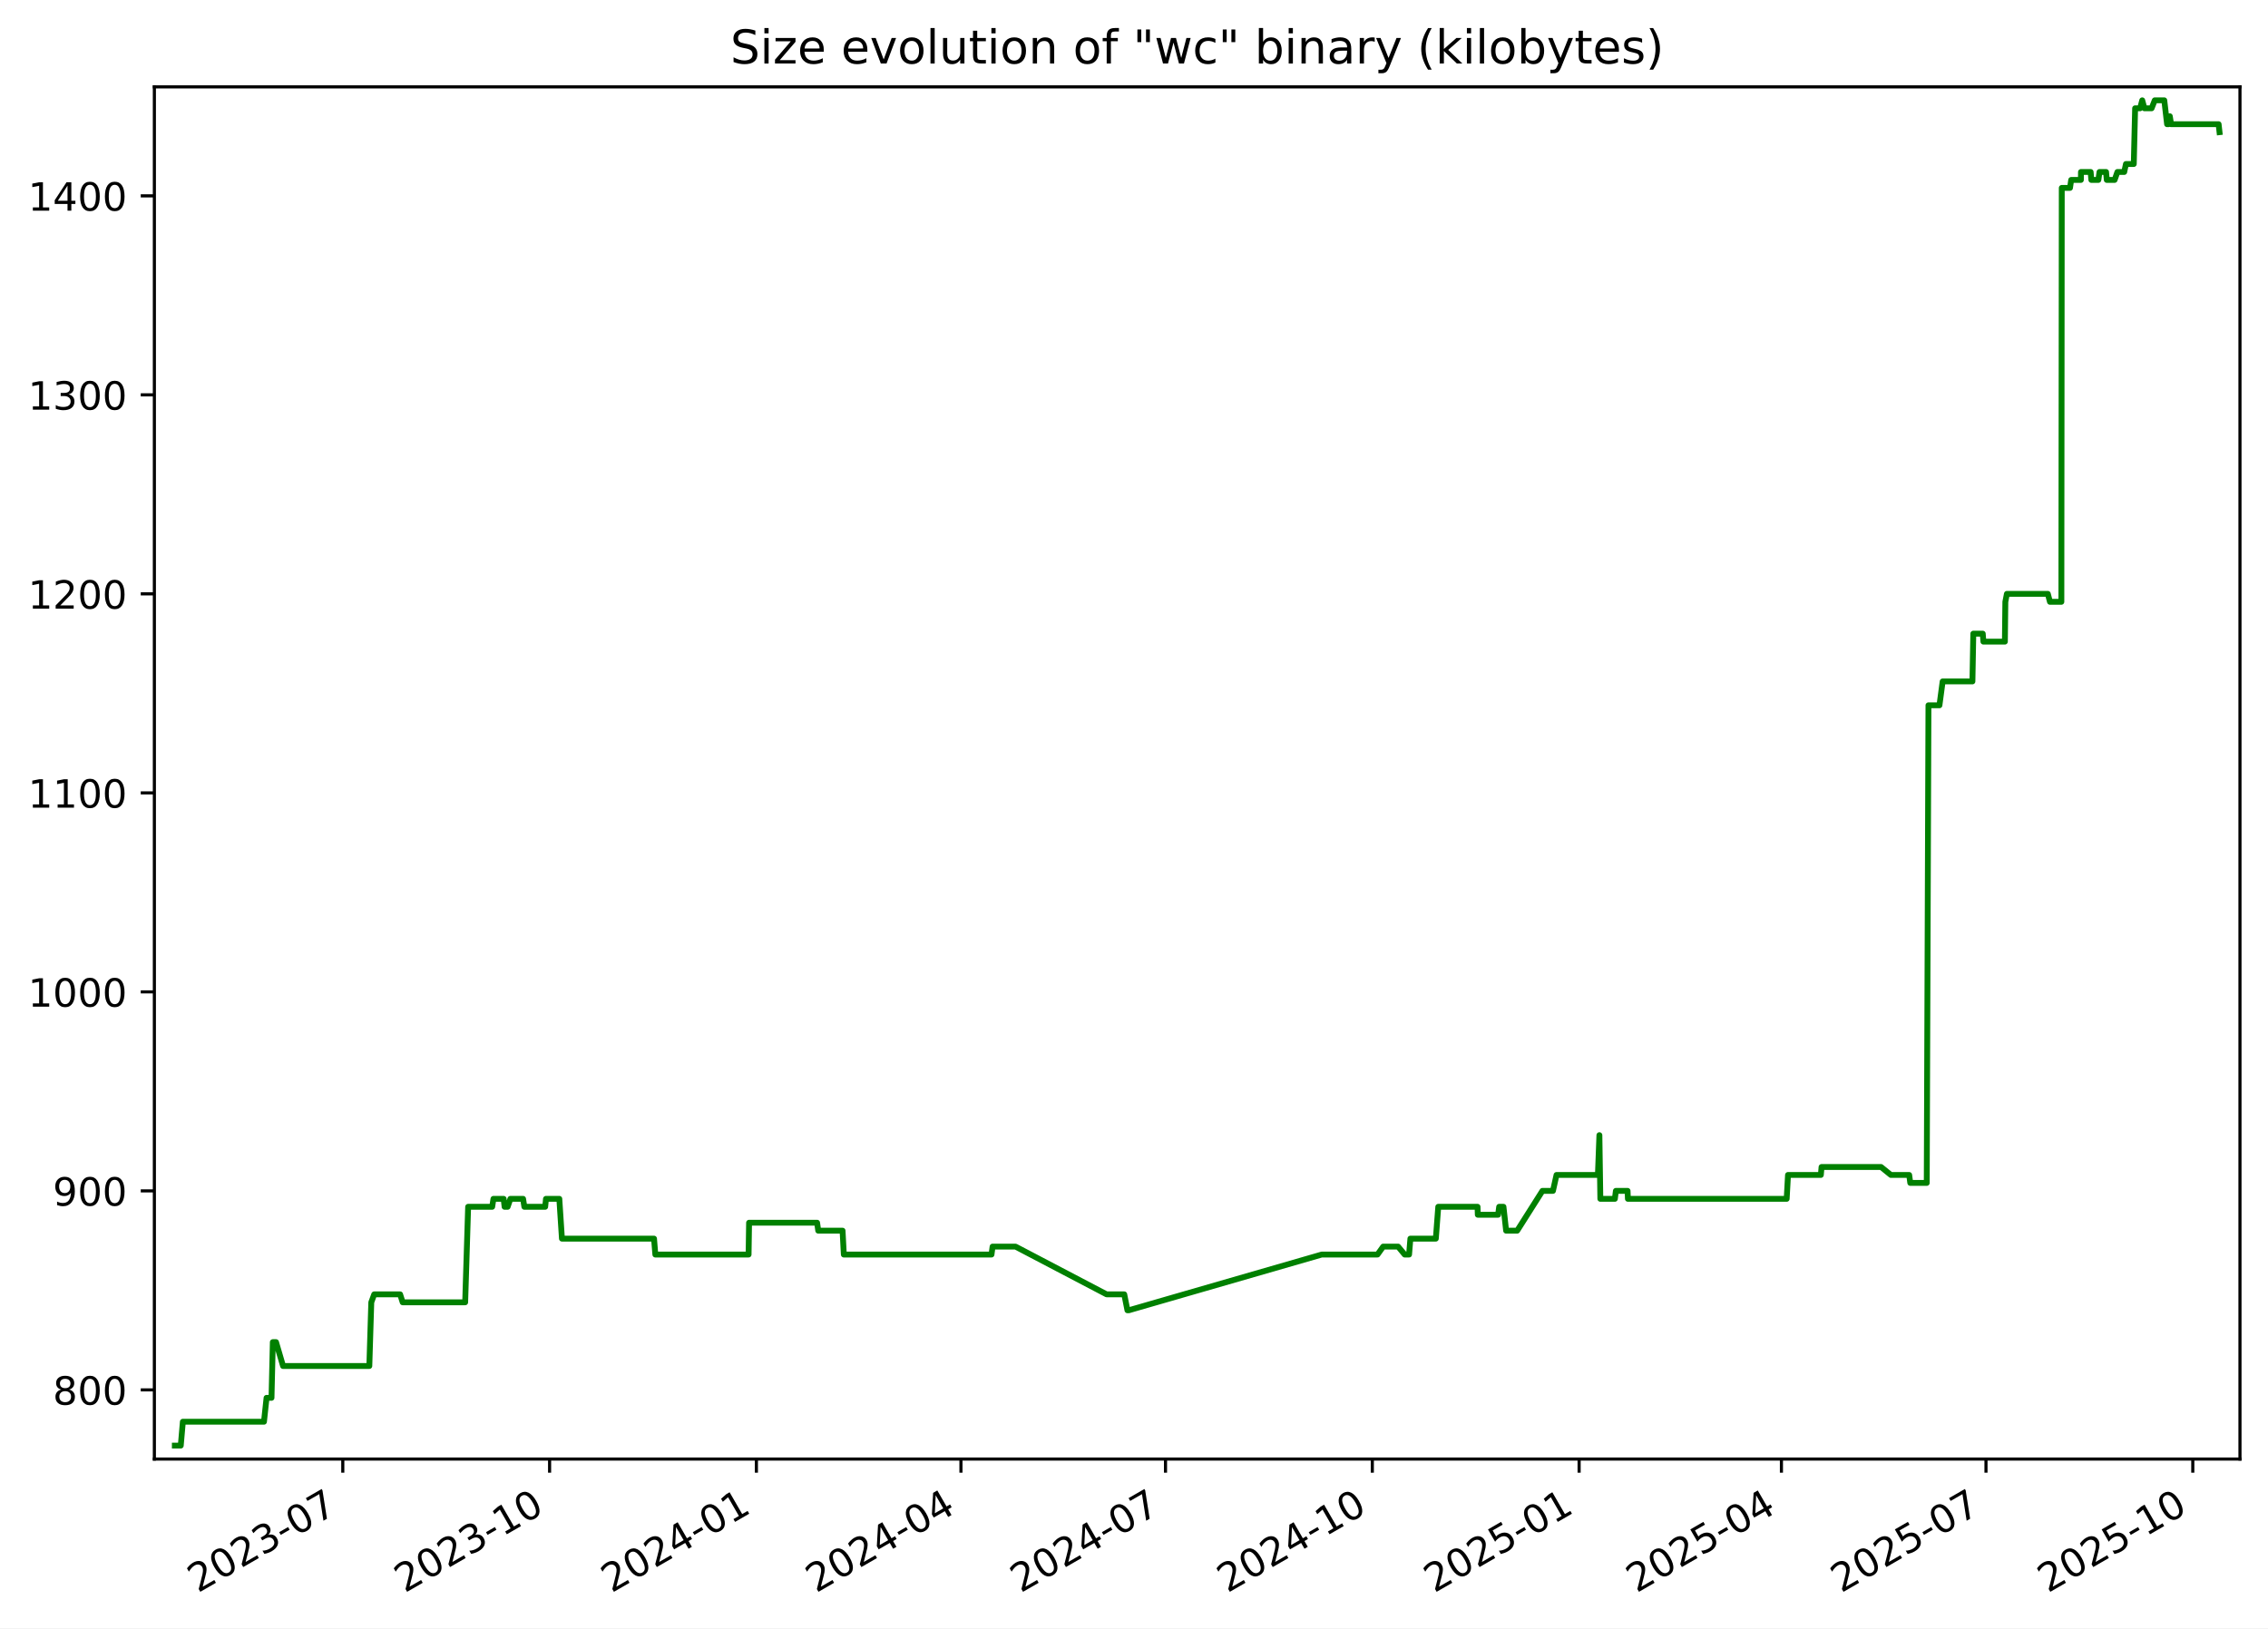
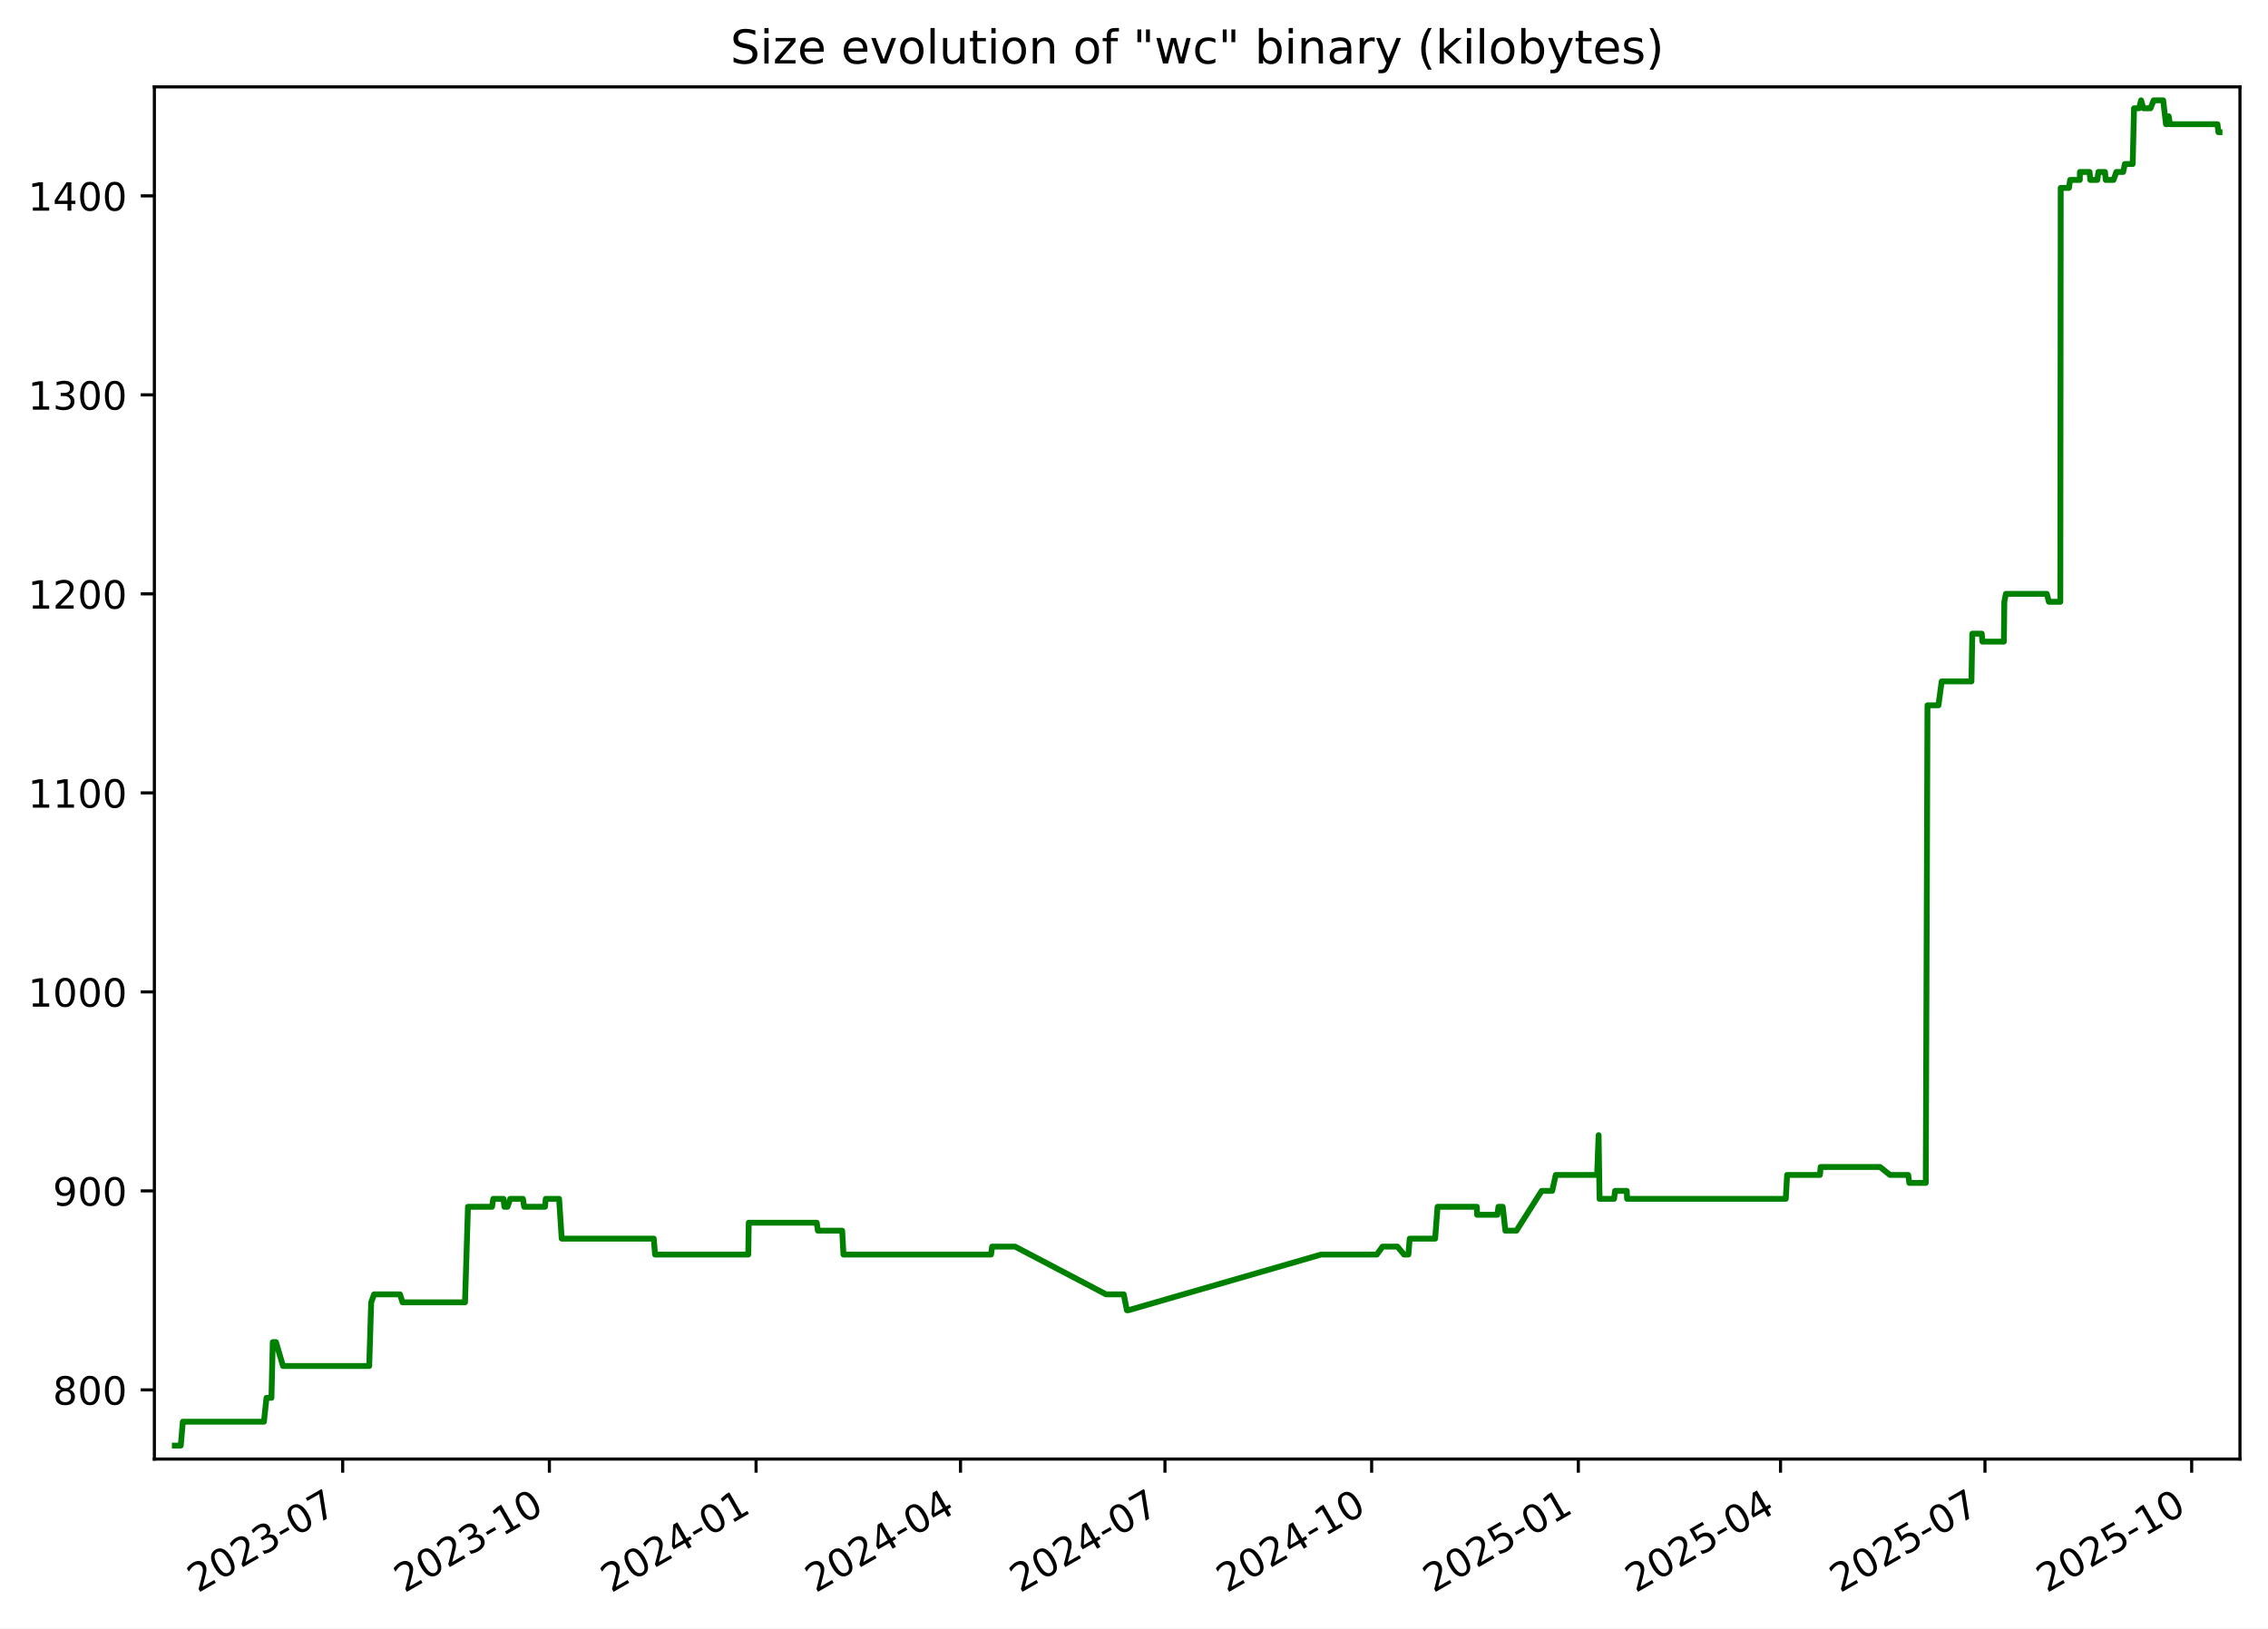
<svg xmlns="http://www.w3.org/2000/svg" xmlns:xlink="http://www.w3.org/1999/xlink" width="582.53pt" height="418.303pt" viewBox="0 0 582.53 418.303" version="1.1">
  <defs>
    <style type="text/css">*{stroke-linejoin: round; stroke-linecap: butt}</style>
  </defs>
  <g id="figure_1">
    <g id="patch_1">
      <path d="M -0 418.303  L 582.53 418.303  L 582.53 0  L -0 0  z " style="fill: #ffffff" />
    </g>
    <g id="axes_1">
      <g id="patch_2">
        <path d="M 39.65 374.83  L 575.33 374.83  L 575.33 22.318  L 39.65 22.318  z " style="fill: #ffffff" />
      </g>
      <g id="matplotlib.axis_1">
        <g id="xtick_1">
          <g id="line2d_1">
            <defs>
-               <path id="mcc034881b9" d="M 0 0  L 0 3.5  " style="stroke: #000000; stroke-width: 0.8" />
+               <path id="m5eea89a3b2" d="M 0 0  L 0 3.5  " style="stroke: #000000; stroke-width: 0.8" />
            </defs>
            <g>
-               <use xlink:href="#mcc034881b9" x="88.043" y="374.83" style="stroke: #000000; stroke-width: 0.8" />
+               <use xlink:href="#m5eea89a3b2" x="88.019" y="374.83" style="stroke: #000000; stroke-width: 0.8" />
            </g>
          </g>
          <g id="text_1">
-             <g transform="translate(50.81778 409.302) rotate(-30) scale(0.1 -0.1)">
+             <g transform="translate(50.79381 409.302) rotate(-30) scale(0.1 -0.1)">
              <defs>
                <path id="DejaVuSans-32" d="M 1228 531  L 3431 531  L 3431 0  L 469 0  L 469 531  Q 828 903 1448 1529  Q 2069 2156 2228 2338  Q 2531 2678 2651 2914  Q 2772 3150 2772 3378  Q 2772 3750 2511 3984  Q 2250 4219 1831 4219  Q 1534 4219 1204 4116  Q 875 4013 500 3803  L 500 4441  Q 881 4594 1212 4672  Q 1544 4750 1819 4750  Q 2544 4750 2975 4387  Q 3406 4025 3406 3419  Q 3406 3131 3298 2873  Q 3191 2616 2906 2266  Q 2828 2175 2409 1742  Q 1991 1309 1228 531  z " transform="scale(0.015625)" />
                <path id="DejaVuSans-30" d="M 2034 4250  Q 1547 4250 1301 3770  Q 1056 3291 1056 2328  Q 1056 1369 1301 889  Q 1547 409 2034 409  Q 2525 409 2770 889  Q 3016 1369 3016 2328  Q 3016 3291 2770 3770  Q 2525 4250 2034 4250  z M 2034 4750  Q 2819 4750 3233 4129  Q 3647 3509 3647 2328  Q 3647 1150 3233 529  Q 2819 -91 2034 -91  Q 1250 -91 836 529  Q 422 1150 422 2328  Q 422 3509 836 4129  Q 1250 4750 2034 4750  z " transform="scale(0.015625)" />
                <path id="DejaVuSans-33" d="M 2597 2516  Q 3050 2419 3304 2112  Q 3559 1806 3559 1356  Q 3559 666 3084 287  Q 2609 -91 1734 -91  Q 1441 -91 1130 -33  Q 819 25 488 141  L 488 750  Q 750 597 1062 519  Q 1375 441 1716 441  Q 2309 441 2620 675  Q 2931 909 2931 1356  Q 2931 1769 2642 2001  Q 2353 2234 1838 2234  L 1294 2234  L 1294 2753  L 1863 2753  Q 2328 2753 2575 2939  Q 2822 3125 2822 3475  Q 2822 3834 2567 4026  Q 2313 4219 1838 4219  Q 1578 4219 1281 4162  Q 984 4106 628 3988  L 628 4550  Q 988 4650 1302 4700  Q 1616 4750 1894 4750  Q 2613 4750 3031 4423  Q 3450 4097 3450 3541  Q 3450 3153 3228 2886  Q 3006 2619 2597 2516  z " transform="scale(0.015625)" />
                <path id="DejaVuSans-2d" d="M 313 2009  L 1997 2009  L 1997 1497  L 313 1497  L 313 2009  z " transform="scale(0.015625)" />
                <path id="DejaVuSans-37" d="M 525 4666  L 3525 4666  L 3525 4397  L 1831 0  L 1172 0  L 2766 4134  L 525 4134  L 525 4666  z " transform="scale(0.015625)" />
              </defs>
              <use xlink:href="#DejaVuSans-32" />
              <use xlink:href="#DejaVuSans-30" x="63.623" />
              <use xlink:href="#DejaVuSans-32" x="127.246" />
              <use xlink:href="#DejaVuSans-33" x="190.869" />
              <use xlink:href="#DejaVuSans-2d" x="254.492" />
              <use xlink:href="#DejaVuSans-30" x="290.576" />
              <use xlink:href="#DejaVuSans-37" x="354.199" />
            </g>
          </g>
        </g>
        <g id="xtick_2">
          <g id="line2d_2">
            <g>
-               <use xlink:href="#mcc034881b9" x="141.16" y="374.83" style="stroke: #000000; stroke-width: 0.8" />
+               <use xlink:href="#m5eea89a3b2" x="141.106" y="374.83" style="stroke: #000000; stroke-width: 0.8" />
            </g>
          </g>
          <g id="text_2">
-             <g transform="translate(103.9351 409.302) rotate(-30) scale(0.1 -0.1)">
+             <g transform="translate(103.8816 409.302) rotate(-30) scale(0.1 -0.1)">
              <defs>
                <path id="DejaVuSans-31" d="M 794 531  L 1825 531  L 1825 4091  L 703 3866  L 703 4441  L 1819 4666  L 2450 4666  L 2450 531  L 3481 531  L 3481 0  L 794 0  L 794 531  z " transform="scale(0.015625)" />
              </defs>
              <use xlink:href="#DejaVuSans-32" />
              <use xlink:href="#DejaVuSans-30" x="63.623" />
              <use xlink:href="#DejaVuSans-32" x="127.246" />
              <use xlink:href="#DejaVuSans-33" x="190.869" />
              <use xlink:href="#DejaVuSans-2d" x="254.492" />
              <use xlink:href="#DejaVuSans-31" x="290.576" />
              <use xlink:href="#DejaVuSans-30" x="354.199" />
            </g>
          </g>
        </g>
        <g id="xtick_3">
          <g id="line2d_3">
            <g>
-               <use xlink:href="#mcc034881b9" x="194.277" y="374.83" style="stroke: #000000; stroke-width: 0.8" />
+               <use xlink:href="#m5eea89a3b2" x="194.194" y="374.83" style="stroke: #000000; stroke-width: 0.8" />
            </g>
          </g>
          <g id="text_3">
-             <g transform="translate(157.0524 409.302) rotate(-30) scale(0.1 -0.1)">
+             <g transform="translate(156.9694 409.302) rotate(-30) scale(0.1 -0.1)">
              <defs>
                <path id="DejaVuSans-34" d="M 2419 4116  L 825 1625  L 2419 1625  L 2419 4116  z M 2253 4666  L 3047 4666  L 3047 1625  L 3713 1625  L 3713 1100  L 3047 1100  L 3047 0  L 2419 0  L 2419 1100  L 313 1100  L 313 1709  L 2253 4666  z " transform="scale(0.015625)" />
              </defs>
              <use xlink:href="#DejaVuSans-32" />
              <use xlink:href="#DejaVuSans-30" x="63.623" />
              <use xlink:href="#DejaVuSans-32" x="127.246" />
              <use xlink:href="#DejaVuSans-34" x="190.869" />
              <use xlink:href="#DejaVuSans-2d" x="254.492" />
              <use xlink:href="#DejaVuSans-30" x="290.576" />
              <use xlink:href="#DejaVuSans-31" x="354.199" />
            </g>
          </g>
        </g>
        <g id="xtick_4">
          <g id="line2d_4">
            <g>
-               <use xlink:href="#mcc034881b9" x="246.817" y="374.83" style="stroke: #000000; stroke-width: 0.8" />
+               <use xlink:href="#m5eea89a3b2" x="246.705" y="374.83" style="stroke: #000000; stroke-width: 0.8" />
            </g>
          </g>
          <g id="text_4">
-             <g transform="translate(209.5924 409.302) rotate(-30) scale(0.1 -0.1)">
+             <g transform="translate(209.4802 409.302) rotate(-30) scale(0.1 -0.1)">
              <use xlink:href="#DejaVuSans-32" />
              <use xlink:href="#DejaVuSans-30" x="63.623" />
              <use xlink:href="#DejaVuSans-32" x="127.246" />
              <use xlink:href="#DejaVuSans-34" x="190.869" />
              <use xlink:href="#DejaVuSans-2d" x="254.492" />
              <use xlink:href="#DejaVuSans-30" x="290.576" />
              <use xlink:href="#DejaVuSans-34" x="354.199" />
            </g>
          </g>
        </g>
        <g id="xtick_5">
          <g id="line2d_5">
            <g>
-               <use xlink:href="#mcc034881b9" x="299.357" y="374.83" style="stroke: #000000; stroke-width: 0.8" />
+               <use xlink:href="#m5eea89a3b2" x="299.216" y="374.83" style="stroke: #000000; stroke-width: 0.8" />
            </g>
          </g>
          <g id="text_5">
-             <g transform="translate(262.1323 409.302) rotate(-30) scale(0.1 -0.1)">
+             <g transform="translate(261.991 409.302) rotate(-30) scale(0.1 -0.1)">
              <use xlink:href="#DejaVuSans-32" />
              <use xlink:href="#DejaVuSans-30" x="63.623" />
              <use xlink:href="#DejaVuSans-32" x="127.246" />
              <use xlink:href="#DejaVuSans-34" x="190.869" />
              <use xlink:href="#DejaVuSans-2d" x="254.492" />
              <use xlink:href="#DejaVuSans-30" x="290.576" />
              <use xlink:href="#DejaVuSans-37" x="354.199" />
            </g>
          </g>
        </g>
        <g id="xtick_6">
          <g id="line2d_6">
            <g>
-               <use xlink:href="#mcc034881b9" x="352.474" y="374.83" style="stroke: #000000; stroke-width: 0.8" />
+               <use xlink:href="#m5eea89a3b2" x="352.304" y="374.83" style="stroke: #000000; stroke-width: 0.8" />
            </g>
          </g>
          <g id="text_6">
-             <g transform="translate(315.2496 409.302) rotate(-30) scale(0.1 -0.1)">
+             <g transform="translate(315.0788 409.302) rotate(-30) scale(0.1 -0.1)">
              <use xlink:href="#DejaVuSans-32" />
              <use xlink:href="#DejaVuSans-30" x="63.623" />
              <use xlink:href="#DejaVuSans-32" x="127.246" />
              <use xlink:href="#DejaVuSans-34" x="190.869" />
              <use xlink:href="#DejaVuSans-2d" x="254.492" />
              <use xlink:href="#DejaVuSans-31" x="290.576" />
              <use xlink:href="#DejaVuSans-30" x="354.199" />
            </g>
          </g>
        </g>
        <g id="xtick_7">
          <g id="line2d_7">
            <g>
-               <use xlink:href="#mcc034881b9" x="405.592" y="374.83" style="stroke: #000000; stroke-width: 0.8" />
+               <use xlink:href="#m5eea89a3b2" x="405.391" y="374.83" style="stroke: #000000; stroke-width: 0.8" />
            </g>
          </g>
          <g id="text_7">
-             <g transform="translate(368.367 409.302) rotate(-30) scale(0.1 -0.1)">
+             <g transform="translate(368.1666 409.302) rotate(-30) scale(0.1 -0.1)">
              <defs>
                <path id="DejaVuSans-35" d="M 691 4666  L 3169 4666  L 3169 4134  L 1269 4134  L 1269 2991  Q 1406 3038 1543 3061  Q 1681 3084 1819 3084  Q 2600 3084 3056 2656  Q 3513 2228 3513 1497  Q 3513 744 3044 326  Q 2575 -91 1722 -91  Q 1428 -91 1123 -41  Q 819 9 494 109  L 494 744  Q 775 591 1075 516  Q 1375 441 1709 441  Q 2250 441 2565 725  Q 2881 1009 2881 1497  Q 2881 1984 2565 2268  Q 2250 2553 1709 2553  Q 1456 2553 1204 2497  Q 953 2441 691 2322  L 691 4666  z " transform="scale(0.015625)" />
              </defs>
              <use xlink:href="#DejaVuSans-32" />
              <use xlink:href="#DejaVuSans-30" x="63.623" />
              <use xlink:href="#DejaVuSans-32" x="127.246" />
              <use xlink:href="#DejaVuSans-35" x="190.869" />
              <use xlink:href="#DejaVuSans-2d" x="254.492" />
              <use xlink:href="#DejaVuSans-30" x="290.576" />
              <use xlink:href="#DejaVuSans-31" x="354.199" />
            </g>
          </g>
        </g>
        <g id="xtick_8">
          <g id="line2d_8">
            <g>
-               <use xlink:href="#mcc034881b9" x="457.554" y="374.83" style="stroke: #000000; stroke-width: 0.8" />
+               <use xlink:href="#m5eea89a3b2" x="457.325" y="374.83" style="stroke: #000000; stroke-width: 0.8" />
            </g>
          </g>
          <g id="text_8">
-             <g transform="translate(420.3295 409.302) rotate(-30) scale(0.1 -0.1)">
+             <g transform="translate(420.1003 409.302) rotate(-30) scale(0.1 -0.1)">
              <use xlink:href="#DejaVuSans-32" />
              <use xlink:href="#DejaVuSans-30" x="63.623" />
              <use xlink:href="#DejaVuSans-32" x="127.246" />
              <use xlink:href="#DejaVuSans-35" x="190.869" />
              <use xlink:href="#DejaVuSans-2d" x="254.492" />
              <use xlink:href="#DejaVuSans-30" x="290.576" />
              <use xlink:href="#DejaVuSans-34" x="354.199" />
            </g>
          </g>
        </g>
        <g id="xtick_9">
          <g id="line2d_9">
            <g>
-               <use xlink:href="#mcc034881b9" x="510.094" y="374.83" style="stroke: #000000; stroke-width: 0.8" />
+               <use xlink:href="#m5eea89a3b2" x="509.836" y="374.83" style="stroke: #000000; stroke-width: 0.8" />
            </g>
          </g>
          <g id="text_9">
-             <g transform="translate(472.8695 409.302) rotate(-30) scale(0.1 -0.1)">
+             <g transform="translate(472.6111 409.302) rotate(-30) scale(0.1 -0.1)">
              <use xlink:href="#DejaVuSans-32" />
              <use xlink:href="#DejaVuSans-30" x="63.623" />
              <use xlink:href="#DejaVuSans-32" x="127.246" />
              <use xlink:href="#DejaVuSans-35" x="190.869" />
              <use xlink:href="#DejaVuSans-2d" x="254.492" />
              <use xlink:href="#DejaVuSans-30" x="290.576" />
              <use xlink:href="#DejaVuSans-37" x="354.199" />
            </g>
          </g>
        </g>
        <g id="xtick_10">
          <g id="line2d_10">
            <g>
-               <use xlink:href="#mcc034881b9" x="563.212" y="374.83" style="stroke: #000000; stroke-width: 0.8" />
+               <use xlink:href="#m5eea89a3b2" x="562.924" y="374.83" style="stroke: #000000; stroke-width: 0.8" />
            </g>
          </g>
          <g id="text_10">
-             <g transform="translate(525.9868 409.302) rotate(-30) scale(0.1 -0.1)">
+             <g transform="translate(525.6989 409.302) rotate(-30) scale(0.1 -0.1)">
              <use xlink:href="#DejaVuSans-32" />
              <use xlink:href="#DejaVuSans-30" x="63.623" />
              <use xlink:href="#DejaVuSans-32" x="127.246" />
              <use xlink:href="#DejaVuSans-35" x="190.869" />
              <use xlink:href="#DejaVuSans-2d" x="254.492" />
              <use xlink:href="#DejaVuSans-31" x="290.576" />
              <use xlink:href="#DejaVuSans-30" x="354.199" />
            </g>
          </g>
        </g>
      </g>
      <g id="matplotlib.axis_2">
        <g id="ytick_1">
          <g id="line2d_11">
            <defs>
-               <path id="ma66a3fcd70" d="M 0 0  L -3.5 0  " style="stroke: #000000; stroke-width: 0.8" />
+               <path id="m271a3b63a3" d="M 0 0  L -3.5 0  " style="stroke: #000000; stroke-width: 0.8" />
            </defs>
            <g>
-               <use xlink:href="#ma66a3fcd70" x="39.65" y="357.059" style="stroke: #000000; stroke-width: 0.8" />
+               <use xlink:href="#m271a3b63a3" x="39.65" y="357.059" style="stroke: #000000; stroke-width: 0.8" />
            </g>
          </g>
          <g id="text_11">
            <g transform="translate(13.5625 360.8586) scale(0.1 -0.1)">
              <defs>
                <path id="DejaVuSans-38" d="M 2034 2216  Q 1584 2216 1326 1975  Q 1069 1734 1069 1313  Q 1069 891 1326 650  Q 1584 409 2034 409  Q 2484 409 2743 651  Q 3003 894 3003 1313  Q 3003 1734 2745 1975  Q 2488 2216 2034 2216  z M 1403 2484  Q 997 2584 770 2862  Q 544 3141 544 3541  Q 544 4100 942 4425  Q 1341 4750 2034 4750  Q 2731 4750 3128 4425  Q 3525 4100 3525 3541  Q 3525 3141 3298 2862  Q 3072 2584 2669 2484  Q 3125 2378 3379 2068  Q 3634 1759 3634 1313  Q 3634 634 3220 271  Q 2806 -91 2034 -91  Q 1263 -91 848 271  Q 434 634 434 1313  Q 434 1759 690 2068  Q 947 2378 1403 2484  z M 1172 3481  Q 1172 3119 1398 2916  Q 1625 2713 2034 2713  Q 2441 2713 2670 2916  Q 2900 3119 2900 3481  Q 2900 3844 2670 4047  Q 2441 4250 2034 4250  Q 1625 4250 1398 4047  Q 1172 3844 1172 3481  z " transform="scale(0.015625)" />
              </defs>
              <use xlink:href="#DejaVuSans-38" />
              <use xlink:href="#DejaVuSans-30" x="63.623" />
              <use xlink:href="#DejaVuSans-30" x="127.246" />
            </g>
          </g>
        </g>
        <g id="ytick_2">
          <g id="line2d_12">
            <g>
-               <use xlink:href="#ma66a3fcd70" x="39.65" y="305.935" style="stroke: #000000; stroke-width: 0.8" />
+               <use xlink:href="#m271a3b63a3" x="39.65" y="305.935" style="stroke: #000000; stroke-width: 0.8" />
            </g>
          </g>
          <g id="text_12">
            <g transform="translate(13.5625 309.7343) scale(0.1 -0.1)">
              <defs>
                <path id="DejaVuSans-39" d="M 703 97  L 703 672  Q 941 559 1184 500  Q 1428 441 1663 441  Q 2288 441 2617 861  Q 2947 1281 2994 2138  Q 2813 1869 2534 1725  Q 2256 1581 1919 1581  Q 1219 1581 811 2004  Q 403 2428 403 3163  Q 403 3881 828 4315  Q 1253 4750 1959 4750  Q 2769 4750 3195 4129  Q 3622 3509 3622 2328  Q 3622 1225 3098 567  Q 2575 -91 1691 -91  Q 1453 -91 1209 -44  Q 966 3 703 97  z M 1959 2075  Q 2384 2075 2632 2365  Q 2881 2656 2881 3163  Q 2881 3666 2632 3958  Q 2384 4250 1959 4250  Q 1534 4250 1286 3958  Q 1038 3666 1038 3163  Q 1038 2656 1286 2365  Q 1534 2075 1959 2075  z " transform="scale(0.015625)" />
              </defs>
              <use xlink:href="#DejaVuSans-39" />
              <use xlink:href="#DejaVuSans-30" x="63.623" />
              <use xlink:href="#DejaVuSans-30" x="127.246" />
            </g>
          </g>
        </g>
        <g id="ytick_3">
          <g id="line2d_13">
            <g>
-               <use xlink:href="#ma66a3fcd70" x="39.65" y="254.811" style="stroke: #000000; stroke-width: 0.8" />
+               <use xlink:href="#m271a3b63a3" x="39.65" y="254.811" style="stroke: #000000; stroke-width: 0.8" />
            </g>
          </g>
          <g id="text_13">
            <g transform="translate(7.2 258.61) scale(0.1 -0.1)">
              <use xlink:href="#DejaVuSans-31" />
              <use xlink:href="#DejaVuSans-30" x="63.623" />
              <use xlink:href="#DejaVuSans-30" x="127.246" />
              <use xlink:href="#DejaVuSans-30" x="190.869" />
            </g>
          </g>
        </g>
        <g id="ytick_4">
          <g id="line2d_14">
            <g>
-               <use xlink:href="#ma66a3fcd70" x="39.65" y="203.687" style="stroke: #000000; stroke-width: 0.8" />
+               <use xlink:href="#m271a3b63a3" x="39.65" y="203.687" style="stroke: #000000; stroke-width: 0.8" />
            </g>
          </g>
          <g id="text_14">
            <g transform="translate(7.2 207.4858) scale(0.1 -0.1)">
              <use xlink:href="#DejaVuSans-31" />
              <use xlink:href="#DejaVuSans-31" x="63.623" />
              <use xlink:href="#DejaVuSans-30" x="127.246" />
              <use xlink:href="#DejaVuSans-30" x="190.869" />
            </g>
          </g>
        </g>
        <g id="ytick_5">
          <g id="line2d_15">
            <g>
-               <use xlink:href="#ma66a3fcd70" x="39.65" y="152.562" style="stroke: #000000; stroke-width: 0.8" />
+               <use xlink:href="#m271a3b63a3" x="39.65" y="152.562" style="stroke: #000000; stroke-width: 0.8" />
            </g>
          </g>
          <g id="text_15">
            <g transform="translate(7.2 156.3615) scale(0.1 -0.1)">
              <use xlink:href="#DejaVuSans-31" />
              <use xlink:href="#DejaVuSans-32" x="63.623" />
              <use xlink:href="#DejaVuSans-30" x="127.246" />
              <use xlink:href="#DejaVuSans-30" x="190.869" />
            </g>
          </g>
        </g>
        <g id="ytick_6">
          <g id="line2d_16">
            <g>
-               <use xlink:href="#ma66a3fcd70" x="39.65" y="101.438" style="stroke: #000000; stroke-width: 0.8" />
+               <use xlink:href="#m271a3b63a3" x="39.65" y="101.438" style="stroke: #000000; stroke-width: 0.8" />
            </g>
          </g>
          <g id="text_16">
            <g transform="translate(7.2 105.2372) scale(0.1 -0.1)">
              <use xlink:href="#DejaVuSans-31" />
              <use xlink:href="#DejaVuSans-33" x="63.623" />
              <use xlink:href="#DejaVuSans-30" x="127.246" />
              <use xlink:href="#DejaVuSans-30" x="190.869" />
            </g>
          </g>
        </g>
        <g id="ytick_7">
          <g id="line2d_17">
            <g>
-               <use xlink:href="#ma66a3fcd70" x="39.65" y="50.314" style="stroke: #000000; stroke-width: 0.8" />
+               <use xlink:href="#m271a3b63a3" x="39.65" y="50.314" style="stroke: #000000; stroke-width: 0.8" />
            </g>
          </g>
          <g id="text_17">
            <g transform="translate(7.2 54.11299) scale(0.1 -0.1)">
              <use xlink:href="#DejaVuSans-31" />
              <use xlink:href="#DejaVuSans-34" x="63.623" />
              <use xlink:href="#DejaVuSans-30" x="127.246" />
              <use xlink:href="#DejaVuSans-30" x="190.869" />
            </g>
          </g>
        </g>
      </g>
      <g id="line2d_18">
-         <path d="M 44.902 371.374  L 46.43 371.374  L 46.965 365.239  L 67.803 365.239  L 68.463 359.104  L 69.736 359.104  L 70.074 344.79  L 70.899 344.79  L 72.699 350.924  L 94.861 350.924  L 95.364 334.565  L 96.115 332.52  L 102.77 332.52  L 103.425 334.565  L 119.479 334.565  L 120.239 310.025  L 126.417 310.025  L 126.741 307.98  L 129.362 307.98  L 129.6 310.025  L 130.387 310.025  L 131.093 307.98  L 134.355 307.98  L 134.68 310.025  L 140.029 310.025  L 140.231 307.98  L 143.66 307.98  L 144.33 318.205  L 167.989 318.205  L 168.32 322.295  L 192.274 322.295  L 192.398 314.115  L 209.871 314.115  L 210.162 316.16  L 216.411 316.16  L 216.735 322.295  L 254.664 322.295  L 254.94 320.25  L 260.836 320.25  L 284.237 332.52  L 288.766 332.52  L 289.579 336.61  L 289.93 336.61  L 339.475 322.295  L 353.805 322.295  L 355.267 320.25  L 359.099 320.25  L 360.797 322.295  L 361.918 322.295  L 362.254 318.205  L 368.79 318.205  L 369.414 310.025  L 379.507 310.025  L 379.569 312.07  L 384.787 312.07  L 385.056 310.025  L 386.165 310.025  L 386.842 316.16  L 389.685 316.16  L 396.17 305.935  L 398.874 305.935  L 399.787 301.845  L 410.416 301.845  L 410.801 291.62  L 411.043 307.98  L 414.777 307.98  L 415.033 305.935  L 418.042 305.935  L 418.122 307.98  L 458.905 307.98  L 459.245 301.845  L 467.682 301.845  L 467.858 299.8  L 483.145 299.8  L 485.668 301.845  L 490.371 301.845  L 490.648 303.89  L 494.881 303.89  L 495.32 181.192  L 498.142 181.192  L 498.963 175.057  L 506.614 175.057  L 506.838 162.787  L 509.268 162.787  L 509.429 164.832  L 514.951 164.832  L 515.067 154.607  L 515.463 152.562  L 525.98 152.562  L 526.525 154.607  L 529.458 154.607  L 529.561 48.269  L 531.675 48.269  L 531.979 46.224  L 534.473 46.224  L 534.493 44.179  L 536.977 44.179  L 537.156 46.224  L 538.962 46.224  L 539.249 44.179  L 540.94 44.179  L 541.118 46.224  L 543.133 46.224  L 543.854 44.179  L 545.604 44.179  L 546.041 42.134  L 548.057 42.134  L 548.4 27.819  L 549.677 27.819  L 550.226 25.774  L 550.791 27.819  L 552.636 27.819  L 553.443 25.774  L 555.893 25.774  L 556.609 31.909  L 556.99 31.909  L 557.313 29.864  L 557.644 31.909  L 569.846 31.909  L 570.078 33.954  L 570.078 33.954  " clip-path="url(#p351bbcded8)" style="fill: none; stroke: #008000; stroke-width: 1.5; stroke-linecap: square" />
+         <path d="M 44.902 371.374  L 46.429 371.374  L 46.964 365.239  L 67.79 365.239  L 68.45 359.104  L 69.722 359.104  L 70.06 344.79  L 70.885 344.79  L 72.683 350.924  L 94.833 350.924  L 95.336 334.565  L 96.086 332.52  L 102.738 332.52  L 103.393 334.565  L 119.438 334.565  L 120.197 310.025  L 126.372 310.025  L 126.696 307.98  L 129.315 307.98  L 129.553 310.025  L 130.34 310.025  L 131.045 307.98  L 134.306 307.98  L 134.63 310.025  L 139.976 310.025  L 140.178 307.98  L 143.605 307.98  L 144.274 318.205  L 167.921 318.205  L 168.251 322.295  L 192.192 322.295  L 192.316 314.115  L 209.779 314.115  L 210.07 316.16  L 216.315 316.16  L 216.639 322.295  L 254.548 322.295  L 254.823 320.25  L 260.716 320.25  L 284.104 332.52  L 288.63 332.52  L 289.443 336.61  L 289.794 336.61  L 339.312 322.295  L 353.633 322.295  L 355.094 320.25  L 358.924 320.25  L 360.621 322.295  L 361.742 322.295  L 362.078 318.205  L 368.61 318.205  L 369.234 310.025  L 379.321 310.025  L 379.383 312.07  L 384.598 312.07  L 384.867 310.025  L 385.975 310.025  L 386.652 316.16  L 389.494 316.16  L 395.975 305.935  L 398.677 305.935  L 399.59 301.845  L 410.213 301.845  L 410.598 291.62  L 410.84 307.98  L 414.572 307.98  L 414.827 305.935  L 417.835 305.935  L 417.914 307.98  L 458.675 307.98  L 459.015 301.845  L 467.447 301.845  L 467.623 299.8  L 482.901 299.8  L 485.423 301.845  L 490.124 301.845  L 490.401 303.89  L 494.631 303.89  L 495.069 181.192  L 497.89 181.192  L 498.711 175.057  L 506.358 175.057  L 506.581 162.787  L 509.01 162.787  L 509.171 164.832  L 514.69 164.832  L 514.805 154.607  L 515.202 152.562  L 525.713 152.562  L 526.258 154.607  L 529.188 154.607  L 529.291 48.269  L 531.404 48.269  L 531.708 46.224  L 534.201 46.224  L 534.221 44.179  L 536.704 44.179  L 536.882 46.224  L 538.687 46.224  L 538.974 44.179  L 540.664 44.179  L 540.843 46.224  L 542.856 46.224  L 543.576 44.179  L 545.326 44.179  L 545.763 42.134  L 547.778 42.134  L 548.121 27.819  L 549.397 27.819  L 549.945 25.774  L 550.51 27.819  L 552.354 27.819  L 553.16 25.774  L 555.609 25.774  L 556.325 31.909  L 556.706 31.909  L 557.029 29.864  L 557.359 31.909  L 569.554 31.909  L 569.786 33.954  L 570.078 33.954  L 570.078 33.954  " clip-path="url(#pe4f95b4ddb)" style="fill: none; stroke: #008000; stroke-width: 1.5; stroke-linecap: square" />
      </g>
      <g id="patch_3">
        <path d="M 39.65 374.83  L 39.65 22.318  " style="fill: none; stroke: #000000; stroke-width: 0.8; stroke-linejoin: miter; stroke-linecap: square" />
      </g>
      <g id="patch_4">
        <path d="M 575.33 374.83  L 575.33 22.318  " style="fill: none; stroke: #000000; stroke-width: 0.8; stroke-linejoin: miter; stroke-linecap: square" />
      </g>
      <g id="patch_5">
        <path d="M 39.65 374.83  L 575.33 374.83  " style="fill: none; stroke: #000000; stroke-width: 0.8; stroke-linejoin: miter; stroke-linecap: square" />
      </g>
      <g id="patch_6">
        <path d="M 39.65 22.318  L 575.33 22.318  " style="fill: none; stroke: #000000; stroke-width: 0.8; stroke-linejoin: miter; stroke-linecap: square" />
      </g>
      <g id="text_18">
        <g transform="translate(187.5884 16.31812) scale(0.12 -0.12)">
          <defs>
            <path id="DejaVuSans-53" d="M 3425 4513  L 3425 3897  Q 3066 4069 2747 4153  Q 2428 4238 2131 4238  Q 1616 4238 1336 4038  Q 1056 3838 1056 3469  Q 1056 3159 1242 3001  Q 1428 2844 1947 2747  L 2328 2669  Q 3034 2534 3370 2195  Q 3706 1856 3706 1288  Q 3706 609 3251 259  Q 2797 -91 1919 -91  Q 1588 -91 1214 -16  Q 841 59 441 206  L 441 856  Q 825 641 1194 531  Q 1563 422 1919 422  Q 2459 422 2753 634  Q 3047 847 3047 1241  Q 3047 1584 2836 1778  Q 2625 1972 2144 2069  L 1759 2144  Q 1053 2284 737 2584  Q 422 2884 422 3419  Q 422 4038 858 4394  Q 1294 4750 2059 4750  Q 2388 4750 2728 4690  Q 3069 4631 3425 4513  z " transform="scale(0.015625)" />
            <path id="DejaVuSans-69" d="M 603 3500  L 1178 3500  L 1178 0  L 603 0  L 603 3500  z M 603 4863  L 1178 4863  L 1178 4134  L 603 4134  L 603 4863  z " transform="scale(0.015625)" />
            <path id="DejaVuSans-7a" d="M 353 3500  L 3084 3500  L 3084 2975  L 922 459  L 3084 459  L 3084 0  L 275 0  L 275 525  L 2438 3041  L 353 3041  L 353 3500  z " transform="scale(0.015625)" />
            <path id="DejaVuSans-65" d="M 3597 1894  L 3597 1613  L 953 1613  Q 991 1019 1311 708  Q 1631 397 2203 397  Q 2534 397 2845 478  Q 3156 559 3463 722  L 3463 178  Q 3153 47 2828 -22  Q 2503 -91 2169 -91  Q 1331 -91 842 396  Q 353 884 353 1716  Q 353 2575 817 3079  Q 1281 3584 2069 3584  Q 2775 3584 3186 3129  Q 3597 2675 3597 1894  z M 3022 2063  Q 3016 2534 2758 2815  Q 2500 3097 2075 3097  Q 1594 3097 1305 2825  Q 1016 2553 972 2059  L 3022 2063  z " transform="scale(0.015625)" />
            <path id="DejaVuSans-20" transform="scale(0.015625)" />
            <path id="DejaVuSans-76" d="M 191 3500  L 800 3500  L 1894 563  L 2988 3500  L 3597 3500  L 2284 0  L 1503 0  L 191 3500  z " transform="scale(0.015625)" />
            <path id="DejaVuSans-6f" d="M 1959 3097  Q 1497 3097 1228 2736  Q 959 2375 959 1747  Q 959 1119 1226 758  Q 1494 397 1959 397  Q 2419 397 2687 759  Q 2956 1122 2956 1747  Q 2956 2369 2687 2733  Q 2419 3097 1959 3097  z M 1959 3584  Q 2709 3584 3137 3096  Q 3566 2609 3566 1747  Q 3566 888 3137 398  Q 2709 -91 1959 -91  Q 1206 -91 779 398  Q 353 888 353 1747  Q 353 2609 779 3096  Q 1206 3584 1959 3584  z " transform="scale(0.015625)" />
            <path id="DejaVuSans-6c" d="M 603 4863  L 1178 4863  L 1178 0  L 603 0  L 603 4863  z " transform="scale(0.015625)" />
            <path id="DejaVuSans-75" d="M 544 1381  L 544 3500  L 1119 3500  L 1119 1403  Q 1119 906 1312 657  Q 1506 409 1894 409  Q 2359 409 2629 706  Q 2900 1003 2900 1516  L 2900 3500  L 3475 3500  L 3475 0  L 2900 0  L 2900 538  Q 2691 219 2414 64  Q 2138 -91 1772 -91  Q 1169 -91 856 284  Q 544 659 544 1381  z M 1991 3584  L 1991 3584  z " transform="scale(0.015625)" />
            <path id="DejaVuSans-74" d="M 1172 4494  L 1172 3500  L 2356 3500  L 2356 3053  L 1172 3053  L 1172 1153  Q 1172 725 1289 603  Q 1406 481 1766 481  L 2356 481  L 2356 0  L 1766 0  Q 1100 0 847 248  Q 594 497 594 1153  L 594 3053  L 172 3053  L 172 3500  L 594 3500  L 594 4494  L 1172 4494  z " transform="scale(0.015625)" />
            <path id="DejaVuSans-6e" d="M 3513 2113  L 3513 0  L 2938 0  L 2938 2094  Q 2938 2591 2744 2837  Q 2550 3084 2163 3084  Q 1697 3084 1428 2787  Q 1159 2491 1159 1978  L 1159 0  L 581 0  L 581 3500  L 1159 3500  L 1159 2956  Q 1366 3272 1645 3428  Q 1925 3584 2291 3584  Q 2894 3584 3203 3211  Q 3513 2838 3513 2113  z " transform="scale(0.015625)" />
            <path id="DejaVuSans-66" d="M 2375 4863  L 2375 4384  L 1825 4384  Q 1516 4384 1395 4259  Q 1275 4134 1275 3809  L 1275 3500  L 2222 3500  L 2222 3053  L 1275 3053  L 1275 0  L 697 0  L 697 3053  L 147 3053  L 147 3500  L 697 3500  L 697 3744  Q 697 4328 969 4595  Q 1241 4863 1831 4863  L 2375 4863  z " transform="scale(0.015625)" />
            <path id="DejaVuSans-22" d="M 1147 4666  L 1147 2931  L 616 2931  L 616 4666  L 1147 4666  z M 2328 4666  L 2328 2931  L 1797 2931  L 1797 4666  L 2328 4666  z " transform="scale(0.015625)" />
            <path id="DejaVuSans-77" d="M 269 3500  L 844 3500  L 1563 769  L 2278 3500  L 2956 3500  L 3675 769  L 4391 3500  L 4966 3500  L 4050 0  L 3372 0  L 2619 2869  L 1863 0  L 1184 0  L 269 3500  z " transform="scale(0.015625)" />
            <path id="DejaVuSans-63" d="M 3122 3366  L 3122 2828  Q 2878 2963 2633 3030  Q 2388 3097 2138 3097  Q 1578 3097 1268 2742  Q 959 2388 959 1747  Q 959 1106 1268 751  Q 1578 397 2138 397  Q 2388 397 2633 464  Q 2878 531 3122 666  L 3122 134  Q 2881 22 2623 -34  Q 2366 -91 2075 -91  Q 1284 -91 818 406  Q 353 903 353 1747  Q 353 2603 823 3093  Q 1294 3584 2113 3584  Q 2378 3584 2631 3529  Q 2884 3475 3122 3366  z " transform="scale(0.015625)" />
            <path id="DejaVuSans-62" d="M 3116 1747  Q 3116 2381 2855 2742  Q 2594 3103 2138 3103  Q 1681 3103 1420 2742  Q 1159 2381 1159 1747  Q 1159 1113 1420 752  Q 1681 391 2138 391  Q 2594 391 2855 752  Q 3116 1113 3116 1747  z M 1159 2969  Q 1341 3281 1617 3432  Q 1894 3584 2278 3584  Q 2916 3584 3314 3078  Q 3713 2572 3713 1747  Q 3713 922 3314 415  Q 2916 -91 2278 -91  Q 1894 -91 1617 61  Q 1341 213 1159 525  L 1159 0  L 581 0  L 581 4863  L 1159 4863  L 1159 2969  z " transform="scale(0.015625)" />
            <path id="DejaVuSans-61" d="M 2194 1759  Q 1497 1759 1228 1600  Q 959 1441 959 1056  Q 959 750 1161 570  Q 1363 391 1709 391  Q 2188 391 2477 730  Q 2766 1069 2766 1631  L 2766 1759  L 2194 1759  z M 3341 1997  L 3341 0  L 2766 0  L 2766 531  Q 2569 213 2275 61  Q 1981 -91 1556 -91  Q 1019 -91 701 211  Q 384 513 384 1019  Q 384 1609 779 1909  Q 1175 2209 1959 2209  L 2766 2209  L 2766 2266  Q 2766 2663 2505 2880  Q 2244 3097 1772 3097  Q 1472 3097 1187 3025  Q 903 2953 641 2809  L 641 3341  Q 956 3463 1253 3523  Q 1550 3584 1831 3584  Q 2591 3584 2966 3190  Q 3341 2797 3341 1997  z " transform="scale(0.015625)" />
            <path id="DejaVuSans-72" d="M 2631 2963  Q 2534 3019 2420 3045  Q 2306 3072 2169 3072  Q 1681 3072 1420 2755  Q 1159 2438 1159 1844  L 1159 0  L 581 0  L 581 3500  L 1159 3500  L 1159 2956  Q 1341 3275 1631 3429  Q 1922 3584 2338 3584  Q 2397 3584 2469 3576  Q 2541 3569 2628 3553  L 2631 2963  z " transform="scale(0.015625)" />
            <path id="DejaVuSans-79" d="M 2059 -325  Q 1816 -950 1584 -1140  Q 1353 -1331 966 -1331  L 506 -1331  L 506 -850  L 844 -850  Q 1081 -850 1212 -737  Q 1344 -625 1503 -206  L 1606 56  L 191 3500  L 800 3500  L 1894 763  L 2988 3500  L 3597 3500  L 2059 -325  z " transform="scale(0.015625)" />
            <path id="DejaVuSans-28" d="M 1984 4856  Q 1566 4138 1362 3434  Q 1159 2731 1159 2009  Q 1159 1288 1364 580  Q 1569 -128 1984 -844  L 1484 -844  Q 1016 -109 783 600  Q 550 1309 550 2009  Q 550 2706 781 3412  Q 1013 4119 1484 4856  L 1984 4856  z " transform="scale(0.015625)" />
            <path id="DejaVuSans-6b" d="M 581 4863  L 1159 4863  L 1159 1991  L 2875 3500  L 3609 3500  L 1753 1863  L 3688 0  L 2938 0  L 1159 1709  L 1159 0  L 581 0  L 581 4863  z " transform="scale(0.015625)" />
            <path id="DejaVuSans-73" d="M 2834 3397  L 2834 2853  Q 2591 2978 2328 3040  Q 2066 3103 1784 3103  Q 1356 3103 1142 2972  Q 928 2841 928 2578  Q 928 2378 1081 2264  Q 1234 2150 1697 2047  L 1894 2003  Q 2506 1872 2764 1633  Q 3022 1394 3022 966  Q 3022 478 2636 193  Q 2250 -91 1575 -91  Q 1294 -91 989 -36  Q 684 19 347 128  L 347 722  Q 666 556 975 473  Q 1284 391 1588 391  Q 1994 391 2212 530  Q 2431 669 2431 922  Q 2431 1156 2273 1281  Q 2116 1406 1581 1522  L 1381 1569  Q 847 1681 609 1914  Q 372 2147 372 2553  Q 372 3047 722 3315  Q 1072 3584 1716 3584  Q 2034 3584 2315 3537  Q 2597 3491 2834 3397  z " transform="scale(0.015625)" />
            <path id="DejaVuSans-29" d="M 513 4856  L 1013 4856  Q 1481 4119 1714 3412  Q 1947 2706 1947 2009  Q 1947 1309 1714 600  Q 1481 -109 1013 -844  L 513 -844  Q 928 -128 1133 580  Q 1338 1288 1338 2009  Q 1338 2731 1133 3434  Q 928 4138 513 4856  z " transform="scale(0.015625)" />
          </defs>
          <use xlink:href="#DejaVuSans-53" />
          <use xlink:href="#DejaVuSans-69" x="63.477" />
          <use xlink:href="#DejaVuSans-7a" x="91.26" />
          <use xlink:href="#DejaVuSans-65" x="143.75" />
          <use xlink:href="#DejaVuSans-20" x="205.273" />
          <use xlink:href="#DejaVuSans-65" x="237.061" />
          <use xlink:href="#DejaVuSans-76" x="298.584" />
          <use xlink:href="#DejaVuSans-6f" x="357.764" />
          <use xlink:href="#DejaVuSans-6c" x="418.945" />
          <use xlink:href="#DejaVuSans-75" x="446.729" />
          <use xlink:href="#DejaVuSans-74" x="510.107" />
          <use xlink:href="#DejaVuSans-69" x="549.316" />
          <use xlink:href="#DejaVuSans-6f" x="577.1" />
          <use xlink:href="#DejaVuSans-6e" x="638.281" />
          <use xlink:href="#DejaVuSans-20" x="701.66" />
          <use xlink:href="#DejaVuSans-6f" x="733.447" />
          <use xlink:href="#DejaVuSans-66" x="794.629" />
          <use xlink:href="#DejaVuSans-20" x="829.834" />
          <use xlink:href="#DejaVuSans-22" x="861.621" />
          <use xlink:href="#DejaVuSans-77" x="907.617" />
          <use xlink:href="#DejaVuSans-63" x="989.404" />
          <use xlink:href="#DejaVuSans-22" x="1044.385" />
          <use xlink:href="#DejaVuSans-20" x="1090.381" />
          <use xlink:href="#DejaVuSans-62" x="1122.168" />
          <use xlink:href="#DejaVuSans-69" x="1185.645" />
          <use xlink:href="#DejaVuSans-6e" x="1213.428" />
          <use xlink:href="#DejaVuSans-61" x="1276.807" />
          <use xlink:href="#DejaVuSans-72" x="1338.086" />
          <use xlink:href="#DejaVuSans-79" x="1379.199" />
          <use xlink:href="#DejaVuSans-20" x="1438.379" />
          <use xlink:href="#DejaVuSans-28" x="1470.166" />
          <use xlink:href="#DejaVuSans-6b" x="1509.18" />
          <use xlink:href="#DejaVuSans-69" x="1567.09" />
          <use xlink:href="#DejaVuSans-6c" x="1594.873" />
          <use xlink:href="#DejaVuSans-6f" x="1622.656" />
          <use xlink:href="#DejaVuSans-62" x="1683.838" />
          <use xlink:href="#DejaVuSans-79" x="1747.314" />
          <use xlink:href="#DejaVuSans-74" x="1806.494" />
          <use xlink:href="#DejaVuSans-65" x="1845.703" />
          <use xlink:href="#DejaVuSans-73" x="1907.227" />
          <use xlink:href="#DejaVuSans-29" x="1959.326" />
        </g>
      </g>
    </g>
  </g>
  <defs>
-     <clipPath id="p351bbcded8">
+     <clipPath id="pe4f95b4ddb">
      <rect x="39.65" y="22.318" width="535.68" height="352.512" />
    </clipPath>
  </defs>
</svg>
